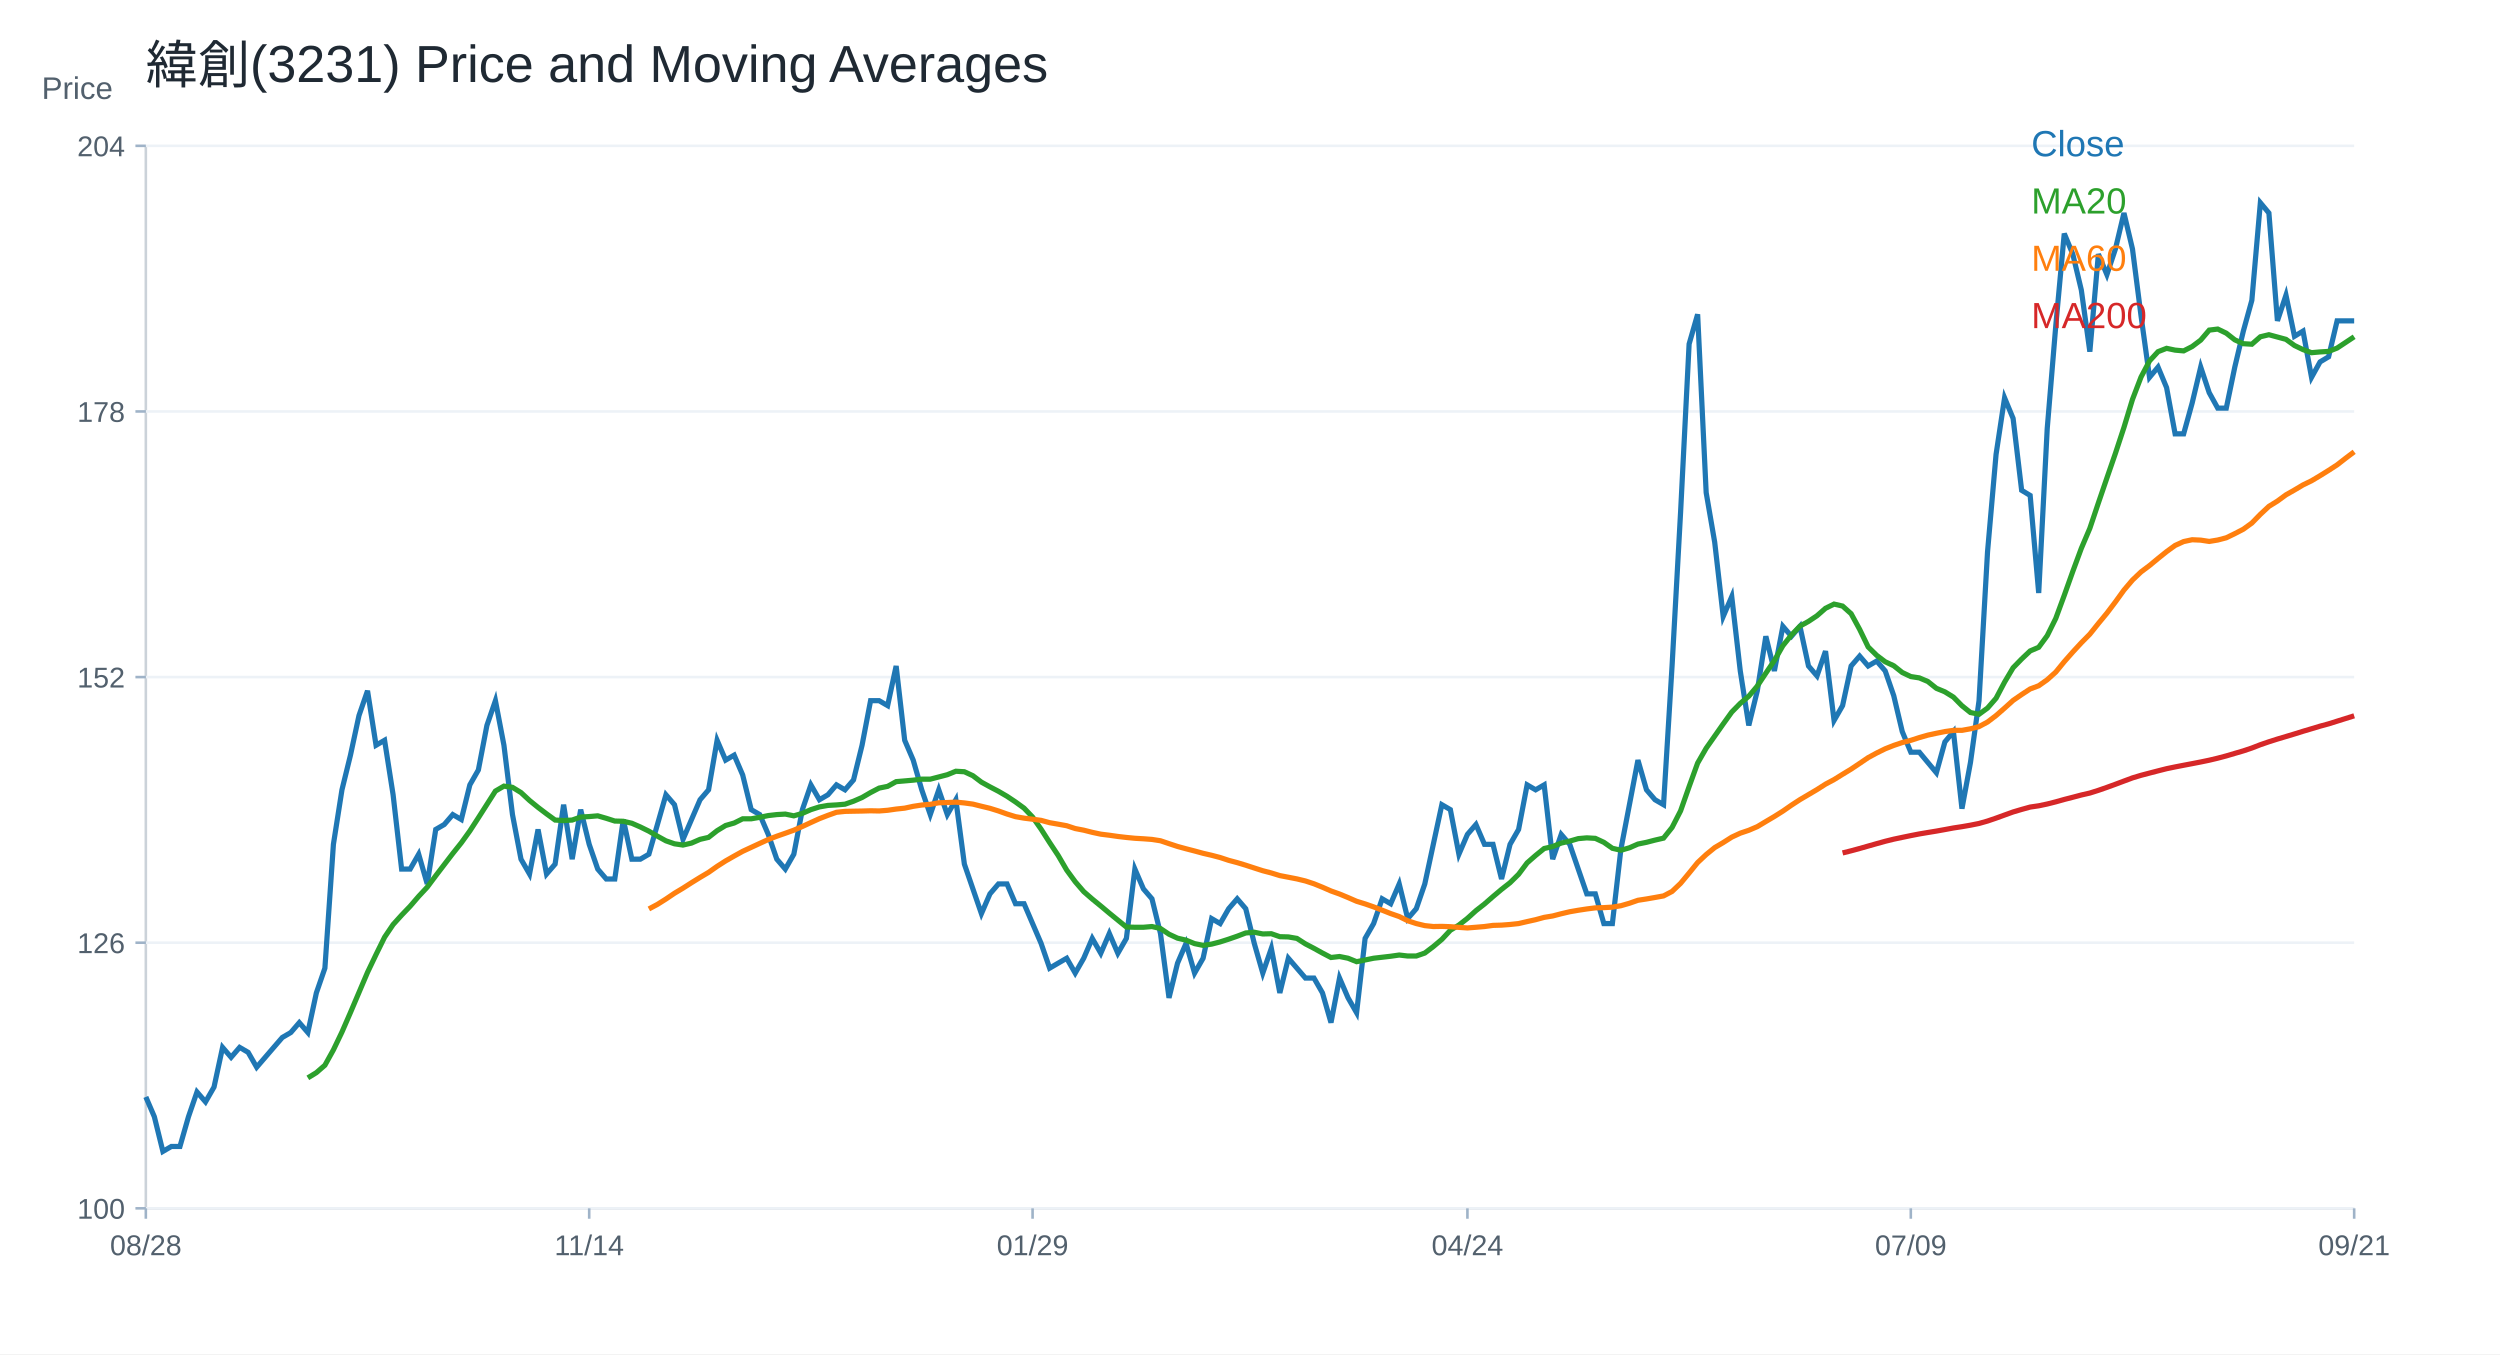
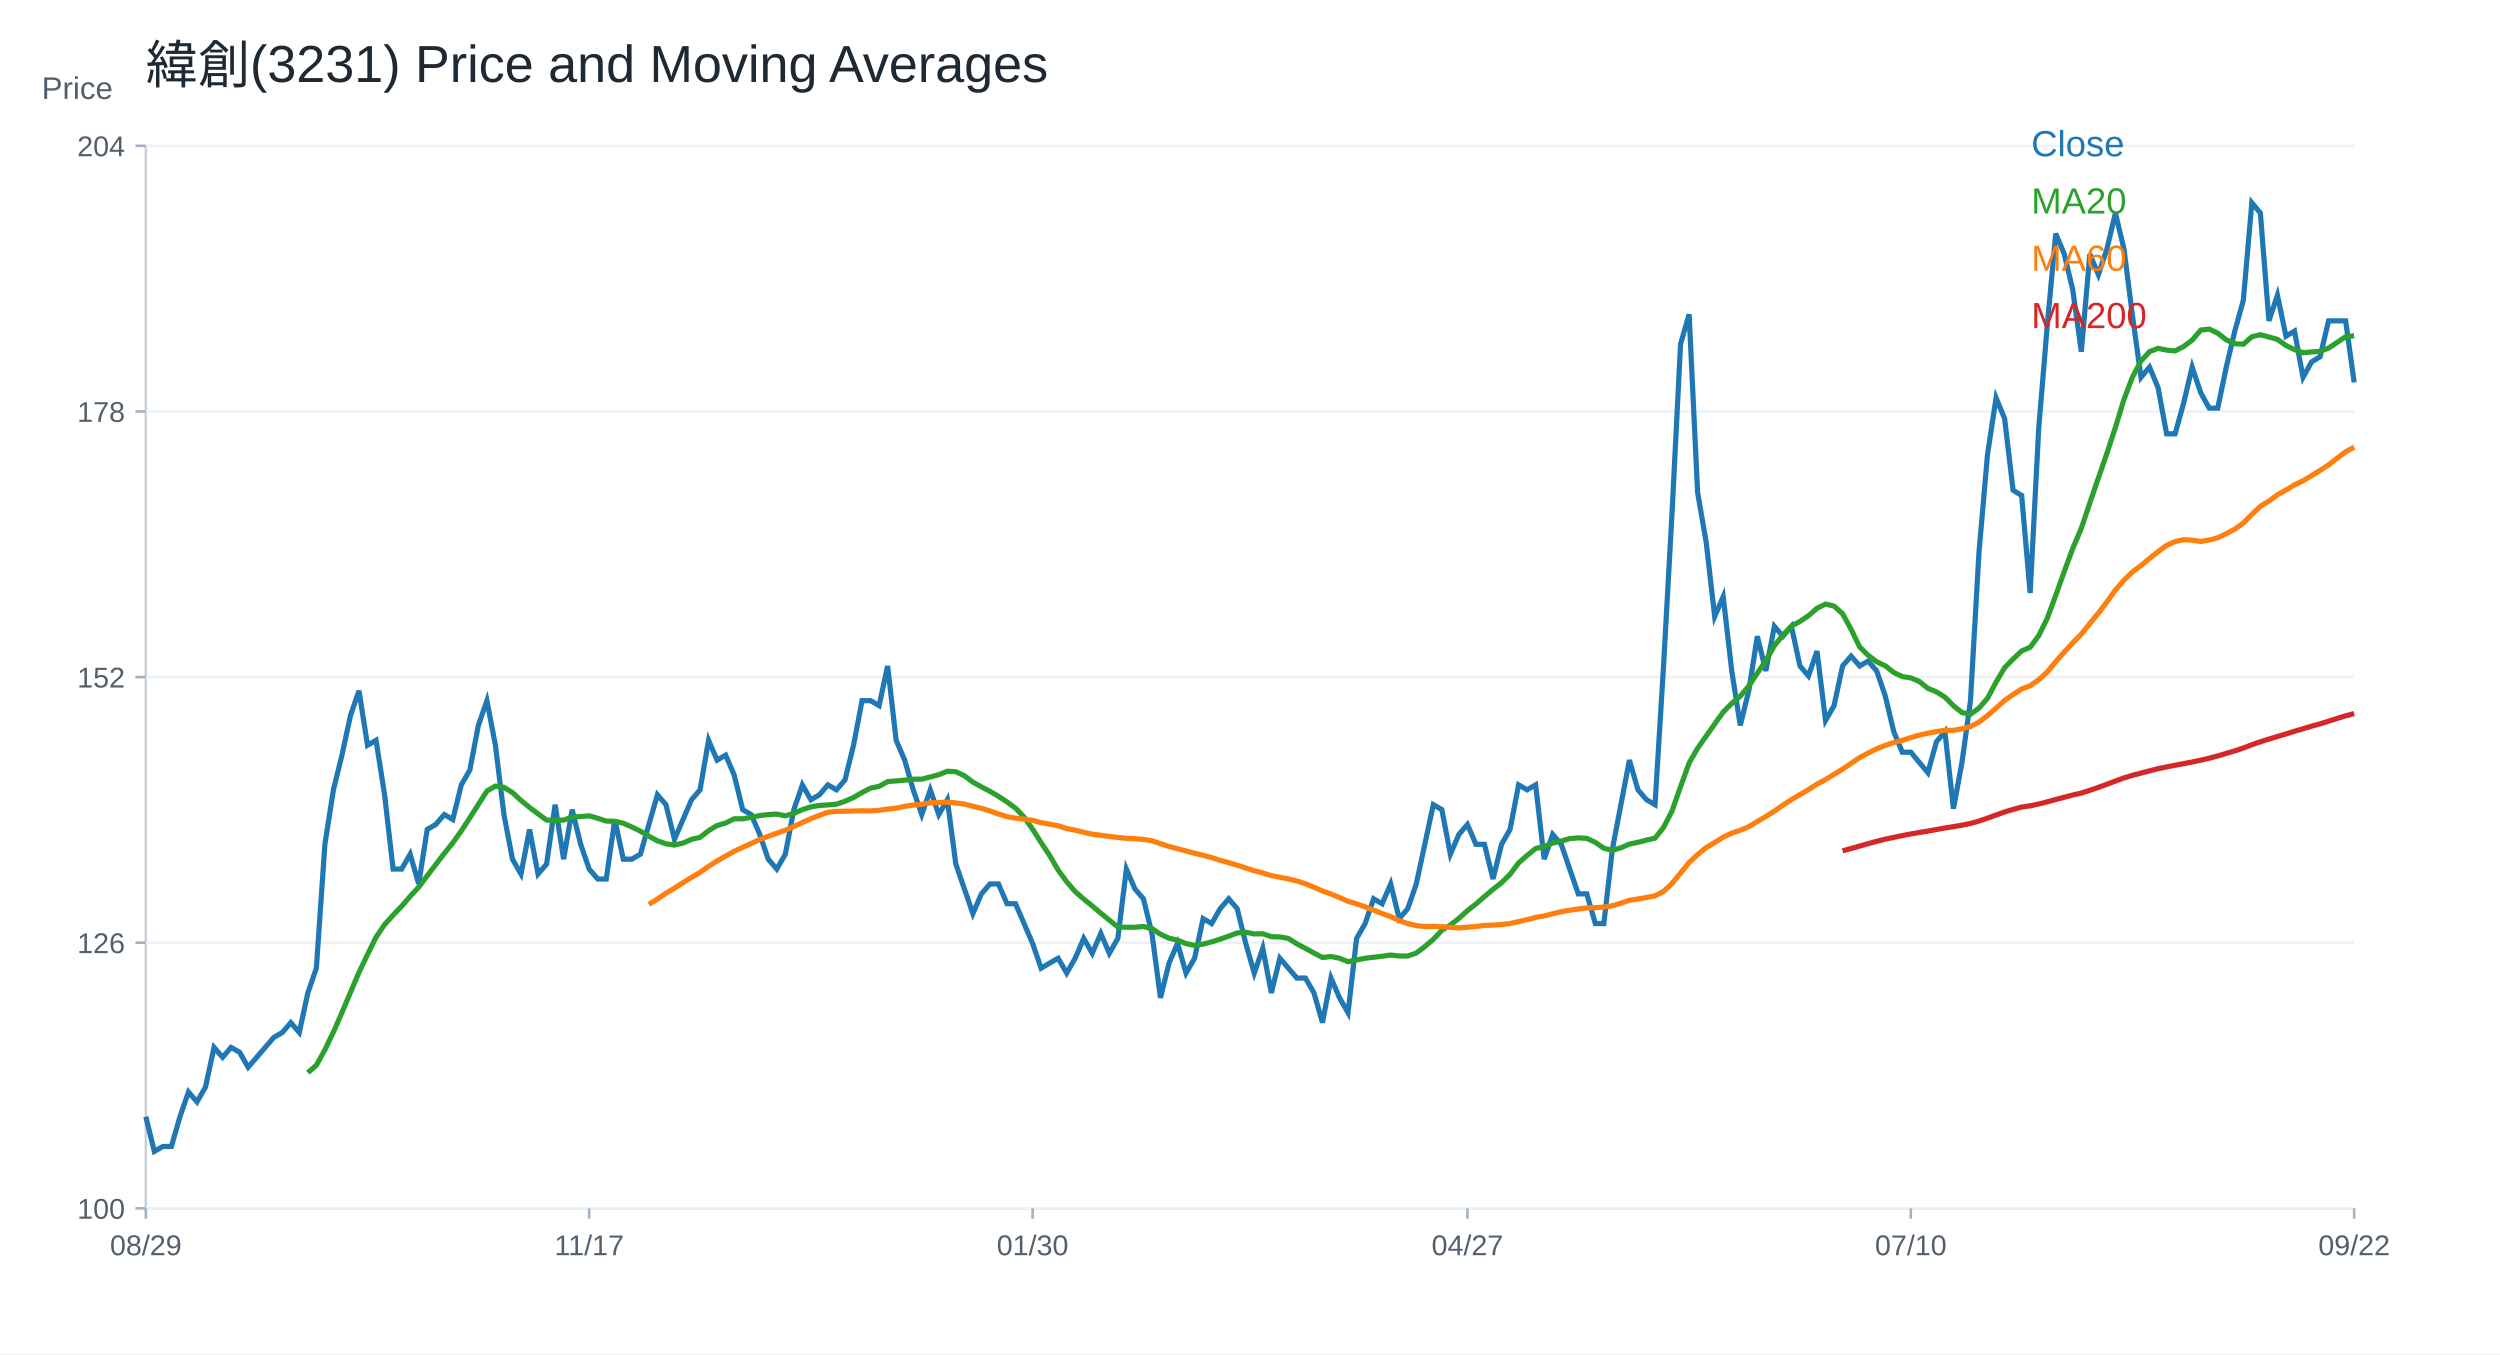
<svg xmlns="http://www.w3.org/2000/svg" width="960" height="520" viewBox="0 0 960 520">
  <rect width="100%" height="100%" fill="white" />
  <text x="56.00" y="32.00" font-size="20" font-family="Arial" fill="#1f2933" text-anchor="start">緯創(3231) Price and Moving Averages</text>
  <line x1="56" y1="464" x2="904" y2="464" stroke="#cbd2d9" />
  <line x1="56" y1="56" x2="56" y2="464" stroke="#cbd2d9" />
  <text x="16.00" y="38.00" font-size="12" font-family="Arial" fill="#52606d" text-anchor="start">Price</text>
  <line x1="56" y1="464.00" x2="904" y2="464.00" stroke="#edf2f7" />
  <line x1="52" y1="464.00" x2="56" y2="464.00" stroke="#9fb3c8" />
  <text x="48.00" y="468.00" font-size="11" font-family="Arial" fill="#52606d" text-anchor="end">100</text>
  <line x1="56" y1="362.00" x2="904" y2="362.00" stroke="#edf2f7" />
  <line x1="52" y1="362.00" x2="56" y2="362.00" stroke="#9fb3c8" />
  <text x="48.00" y="366.00" font-size="11" font-family="Arial" fill="#52606d" text-anchor="end">126</text>
  <line x1="56" y1="260.00" x2="904" y2="260.00" stroke="#edf2f7" />
  <line x1="52" y1="260.00" x2="56" y2="260.00" stroke="#9fb3c8" />
  <text x="48.00" y="264.00" font-size="11" font-family="Arial" fill="#52606d" text-anchor="end">152</text>
  <line x1="56" y1="158.00" x2="904" y2="158.00" stroke="#edf2f7" />
  <line x1="52" y1="158.00" x2="56" y2="158.00" stroke="#9fb3c8" />
  <text x="48.00" y="162.00" font-size="11" font-family="Arial" fill="#52606d" text-anchor="end">178</text>
  <line x1="56" y1="56.00" x2="904" y2="56.00" stroke="#edf2f7" />
  <line x1="52" y1="56.00" x2="56" y2="56.00" stroke="#9fb3c8" />
  <text x="48.00" y="60.00" font-size="11" font-family="Arial" fill="#52606d" text-anchor="end">204</text>
  <line x1="56.00" y1="464" x2="56.00" y2="468" stroke="#9fb3c8" />
-   <text x="56.00" y="482.00" font-size="11" font-family="Arial" fill="#52606d" text-anchor="middle">08/28</text>
+   <text x="56.00" y="482.00" font-size="11" font-family="Arial" fill="#52606d" text-anchor="middle">08/29</text>
  <line x1="226.25" y1="464" x2="226.25" y2="468" stroke="#9fb3c8" />
-   <text x="226.25" y="482.00" font-size="11" font-family="Arial" fill="#52606d" text-anchor="middle">11/14</text>
+   <text x="226.25" y="482.00" font-size="11" font-family="Arial" fill="#52606d" text-anchor="middle">11/17</text>
  <line x1="396.51" y1="464" x2="396.51" y2="468" stroke="#9fb3c8" />
-   <text x="396.51" y="482.00" font-size="11" font-family="Arial" fill="#52606d" text-anchor="middle">01/29</text>
+   <text x="396.51" y="482.00" font-size="11" font-family="Arial" fill="#52606d" text-anchor="middle">01/30</text>
  <line x1="563.49" y1="464" x2="563.49" y2="468" stroke="#9fb3c8" />
-   <text x="563.49" y="482.00" font-size="11" font-family="Arial" fill="#52606d" text-anchor="middle">04/24</text>
+   <text x="563.49" y="482.00" font-size="11" font-family="Arial" fill="#52606d" text-anchor="middle">04/27</text>
  <line x1="733.75" y1="464" x2="733.75" y2="468" stroke="#9fb3c8" />
-   <text x="733.75" y="482.00" font-size="11" font-family="Arial" fill="#52606d" text-anchor="middle">07/09</text>
+   <text x="733.75" y="482.00" font-size="11" font-family="Arial" fill="#52606d" text-anchor="middle">07/10</text>
  <line x1="904.00" y1="464" x2="904.00" y2="468" stroke="#9fb3c8" />
-   <text x="904.00" y="482.00" font-size="11" font-family="Arial" fill="#52606d" text-anchor="middle">09/21</text>
-   <polyline fill="none" stroke="#1f77b4" stroke-width="2" points="56.00,421.22 59.27,428.83 62.55,442.14 65.82,440.24 69.10,440.24 72.37,428.83 75.64,419.32 78.92,423.12 82.19,417.42 85.47,402.20 88.74,406.00 92.02,402.20 95.29,404.10 98.56,409.81 101.84,406.00 105.11,402.20 108.39,398.40 111.66,396.49 114.93,392.69 118.21,396.49 121.48,381.28 124.76,371.77 128.03,324.22 131.31,303.29 134.58,289.98 137.85,274.76 141.13,265.25 144.40,286.17 147.68,284.27 150.95,305.19 154.22,333.73 157.50,333.73 160.77,328.02 164.05,339.43 167.32,318.51 170.59,316.61 173.87,312.80 177.14,314.70 180.42,301.39 183.69,295.68 186.97,278.57 190.24,269.06 193.51,286.17 196.79,312.80 200.06,329.92 203.34,335.63 206.61,318.51 209.88,335.63 213.16,331.82 216.43,309.00 219.71,329.92 222.98,310.90 226.25,324.22 229.53,333.73 232.80,337.53 236.08,337.53 239.35,314.70 242.63,329.92 245.90,329.92 249.17,328.02 252.45,316.61 255.72,305.19 259.00,309.00 262.27,322.31 265.54,314.70 268.82,307.10 272.09,303.29 275.37,284.27 278.64,291.88 281.92,289.98 285.19,297.59 288.46,310.90 291.74,312.80 295.01,320.41 298.29,329.92 301.56,333.73 304.83,328.02 308.11,310.90 311.38,301.39 314.66,307.10 317.93,305.19 321.20,301.39 324.48,303.29 327.75,299.49 331.03,286.17 334.30,269.06 337.58,269.06 340.85,270.96 344.12,255.74 347.40,284.27 350.67,291.88 353.95,303.29 357.22,312.80 360.49,303.29 363.77,312.80 367.04,307.10 370.32,331.82 373.59,341.33 376.86,350.84 380.14,343.24 383.41,339.43 386.69,339.43 389.96,347.04 393.24,347.04 396.51,354.65 399.78,362.26 403.06,371.77 406.33,369.86 409.61,367.96 412.88,373.67 416.15,367.96 419.43,360.35 422.70,366.06 425.98,358.45 429.25,366.06 432.53,360.35 435.80,333.73 439.07,341.33 442.35,345.14 445.62,358.45 448.90,383.18 452.17,369.86 455.44,362.26 458.72,373.67 461.99,367.96 465.27,352.75 468.54,354.65 471.81,348.94 475.09,345.14 478.36,348.94 481.64,362.26 484.91,373.67 488.19,364.16 491.46,381.28 494.73,367.96 498.01,371.77 501.28,375.57 504.56,375.57 507.83,381.28 511.10,392.69 514.38,375.57 517.65,383.18 520.93,388.89 524.20,360.35 527.47,354.65 530.75,345.14 534.02,347.04 537.30,339.43 540.57,352.75 543.85,348.94 547.12,339.43 550.39,324.22 553.67,309.00 556.94,310.90 560.22,328.02 563.49,320.41 566.76,316.61 570.04,324.22 573.31,324.22 576.59,337.53 579.86,324.22 583.14,318.51 586.41,301.39 589.68,303.29 592.96,301.39 596.23,329.92 599.51,320.41 602.78,324.22 606.05,333.73 609.33,343.24 612.60,343.24 615.88,354.65 619.15,354.65 622.42,326.12 625.70,309.00 628.97,291.88 632.25,303.29 635.52,307.10 638.80,309.00 642.07,255.74 645.34,196.78 648.62,132.11 651.89,120.69 655.17,189.17 658.44,208.19 661.71,236.72 664.99,229.11 668.26,257.64 671.54,278.57 674.81,265.25 678.08,244.33 681.36,257.64 684.63,240.52 687.91,244.33 691.18,240.52 694.46,255.74 697.73,259.55 701.00,250.03 704.28,276.66 707.55,270.96 710.83,255.74 714.10,251.94 717.37,255.74 720.65,253.84 723.92,257.64 727.20,267.15 730.47,280.95 733.75,288.84 737.02,288.84 740.29,292.78 743.57,296.73 746.84,284.90 750.12,280.95 753.39,310.53 756.66,292.78 759.94,269.12 763.21,211.94 766.49,174.48 769.76,152.79 773.03,160.67 776.31,188.28 779.58,190.25 782.86,227.71 786.13,164.62 789.41,125.18 792.68,89.69 795.95,97.58 799.23,111.38 802.50,135.04 805.78,97.58 809.05,105.46 812.32,95.60 815.60,81.80 818.87,95.60 822.15,121.24 825.42,144.90 828.69,140.96 831.97,148.84 835.24,166.59 838.52,166.59 841.79,154.76 845.07,140.96 848.34,150.81 851.61,156.73 854.89,156.73 858.16,140.96 861.44,127.15 864.71,115.32 867.98,77.86 871.26,81.80 874.53,123.21 877.81,113.35 881.08,129.12 884.36,127.15 887.63,144.90 890.90,138.98 894.18,137.01 897.45,123.21 900.73,123.21 904.00,123.21" />
+   <text x="904.00" y="482.00" font-size="11" font-family="Arial" fill="#52606d" text-anchor="middle">09/22</text>
+   <polyline fill="none" stroke="#1f77b4" stroke-width="2" points="56.00,428.83 59.27,442.14 62.55,440.24 65.82,440.24 69.10,428.83 72.37,419.32 75.64,423.12 78.92,417.42 82.19,402.20 85.47,406.00 88.74,402.20 92.02,404.10 95.29,409.81 98.56,406.00 101.84,402.20 105.11,398.40 108.39,396.49 111.66,392.69 114.93,396.49 118.21,381.28 121.48,371.77 124.76,324.22 128.03,303.29 131.31,289.98 134.58,274.76 137.85,265.25 141.13,286.17 144.40,284.27 147.68,305.19 150.95,333.73 154.22,333.73 157.50,328.02 160.77,339.43 164.05,318.51 167.32,316.61 170.59,312.80 173.87,314.70 177.14,301.39 180.42,295.68 183.69,278.57 186.97,269.06 190.24,286.17 193.51,312.80 196.79,329.92 200.06,335.63 203.34,318.51 206.61,335.63 209.88,331.82 213.16,309.00 216.43,329.92 219.71,310.90 222.98,324.22 226.25,333.73 229.53,337.53 232.80,337.53 236.08,314.70 239.35,329.92 242.63,329.92 245.90,328.02 249.17,316.61 252.45,305.19 255.72,309.00 259.00,322.31 262.27,314.70 265.54,307.10 268.82,303.29 272.09,284.27 275.37,291.88 278.64,289.98 281.92,297.59 285.19,310.90 288.46,312.80 291.74,320.41 295.01,329.92 298.29,333.73 301.56,328.02 304.83,310.90 308.11,301.39 311.38,307.10 314.66,305.19 317.93,301.39 321.20,303.29 324.48,299.49 327.75,286.17 331.03,269.06 334.30,269.06 337.58,270.96 340.85,255.74 344.12,284.27 347.40,291.88 350.67,303.29 353.95,312.80 357.22,303.29 360.49,312.80 363.77,307.10 367.04,331.82 370.32,341.33 373.59,350.84 376.86,343.24 380.14,339.43 383.41,339.43 386.69,347.04 389.96,347.04 393.24,354.65 396.51,362.26 399.78,371.77 403.06,369.86 406.33,367.96 409.61,373.67 412.88,367.96 416.15,360.35 419.43,366.06 422.70,358.45 425.98,366.06 429.25,360.35 432.53,333.73 435.80,341.33 439.07,345.14 442.35,358.45 445.62,383.18 448.90,369.86 452.17,362.26 455.44,373.67 458.72,367.96 461.99,352.75 465.27,354.65 468.54,348.94 471.81,345.14 475.09,348.94 478.36,362.26 481.64,373.67 484.91,364.16 488.19,381.28 491.46,367.96 494.73,371.77 498.01,375.57 501.28,375.57 504.56,381.28 507.83,392.69 511.10,375.57 514.38,383.18 517.65,388.89 520.93,360.35 524.20,354.65 527.47,345.14 530.75,347.04 534.02,339.43 537.30,352.75 540.57,348.94 543.85,339.43 547.12,324.22 550.39,309.00 553.67,310.90 556.94,328.02 560.22,320.41 563.49,316.61 566.76,324.22 570.04,324.22 573.31,337.53 576.59,324.22 579.86,318.51 583.14,301.39 586.41,303.29 589.68,301.39 592.96,329.92 596.23,320.41 599.51,324.22 602.78,333.73 606.05,343.24 609.33,343.24 612.60,354.65 615.88,354.65 619.15,326.12 622.42,309.00 625.70,291.88 628.97,303.29 632.25,307.10 635.52,309.00 638.80,255.74 642.07,196.78 645.34,132.11 648.62,120.69 651.89,189.17 655.17,208.19 658.44,236.72 661.71,229.11 664.99,257.64 668.26,278.57 671.54,265.25 674.81,244.33 678.08,257.64 681.36,240.52 684.63,244.33 687.91,240.52 691.18,255.74 694.46,259.55 697.73,250.03 701.00,276.66 704.28,270.96 707.55,255.74 710.83,251.94 714.10,255.74 717.37,253.84 720.65,257.64 723.92,267.15 727.20,280.95 730.47,288.84 733.75,288.84 737.02,292.78 740.29,296.73 743.57,284.90 746.84,280.95 750.12,310.53 753.39,292.78 756.66,269.12 759.94,211.94 763.21,174.48 766.49,152.79 769.76,160.67 773.03,188.28 776.31,190.25 779.58,227.71 782.86,164.62 786.13,125.18 789.41,89.69 792.68,97.58 795.95,111.38 799.23,135.04 802.50,97.58 805.78,105.46 809.05,95.60 812.32,81.80 815.60,95.60 818.87,121.24 822.15,144.90 825.42,140.96 828.69,148.84 831.97,166.59 835.24,166.59 838.52,154.76 841.79,140.96 845.07,150.81 848.34,156.73 851.61,156.73 854.89,140.96 858.16,127.15 861.44,115.32 864.71,77.86 867.98,81.80 871.26,123.21 874.53,113.35 877.81,129.12 881.08,127.15 884.36,144.90 887.63,138.98 890.90,137.01 894.18,123.21 897.45,123.21 900.73,123.21 904.00,146.87" />
  <text x="780.00" y="60.00" font-size="14" font-family="Arial" fill="#1f77b4" text-anchor="start">Close</text>
-   <polyline fill="none" stroke="#2ca02c" stroke-width="2" points="118.21,413.90 121.48,411.90 124.76,409.05 128.03,403.15 131.31,396.30 134.58,388.79 137.85,381.09 141.13,373.38 144.40,366.54 147.68,359.88 150.95,355.03 154.22,351.41 157.50,347.99 160.77,344.19 164.05,340.67 167.32,336.29 170.59,332.01 173.87,327.73 177.14,323.64 180.42,319.08 183.69,314.04 186.97,308.90 190.24,303.77 193.51,301.87 196.79,302.34 200.06,304.34 203.34,307.38 206.61,310.04 209.88,312.52 213.16,314.90 216.43,315.09 219.71,314.90 222.98,313.75 226.25,313.56 229.53,313.28 232.80,314.23 236.08,315.28 239.35,315.37 242.63,316.13 245.90,317.56 249.17,319.17 252.45,321.08 255.72,322.88 259.00,324.02 262.27,324.50 265.54,323.74 268.82,322.31 272.09,321.55 275.37,318.98 278.64,316.99 281.92,316.04 285.19,314.42 288.46,314.42 291.74,313.85 295.01,313.18 298.29,312.80 301.56,312.61 304.83,313.28 308.11,312.33 311.38,310.90 314.66,309.85 317.93,309.28 321.20,309.09 324.48,308.81 327.75,307.67 331.03,306.24 334.30,304.34 337.58,302.63 340.85,301.96 344.12,300.15 347.40,299.87 350.67,299.58 353.95,299.20 357.22,299.20 360.49,298.35 363.77,297.49 367.04,296.16 370.32,296.35 373.59,297.87 376.86,300.34 380.14,302.15 383.41,303.86 386.69,305.77 389.96,307.95 393.24,310.33 396.51,313.75 399.78,318.41 403.06,323.55 406.33,328.49 409.61,334.11 412.88,338.58 416.15,342.38 419.43,345.23 422.70,347.90 425.98,350.65 429.25,353.32 432.53,355.98 435.80,356.07 439.07,356.07 442.35,355.79 445.62,356.55 448.90,358.74 452.17,360.26 455.44,361.02 458.72,362.35 461.99,363.02 465.27,362.54 468.54,361.69 471.81,360.64 475.09,359.50 478.36,358.26 481.64,357.98 484.91,358.64 488.19,358.55 491.46,359.69 494.73,359.78 498.01,360.35 501.28,362.45 504.56,364.16 507.83,365.97 511.10,367.68 514.38,367.30 517.65,367.96 520.93,369.29 524.20,368.63 527.47,367.96 530.75,367.58 534.02,367.20 537.30,366.73 540.57,367.11 543.85,367.11 547.12,365.97 550.39,363.49 553.67,360.73 556.94,357.22 560.22,355.22 563.49,352.65 566.76,349.70 570.04,347.13 573.31,344.28 576.59,341.52 579.86,338.96 583.14,335.72 586.41,331.35 589.68,328.49 592.96,325.83 596.23,325.07 599.51,323.74 602.78,322.98 606.05,322.03 609.33,321.74 612.60,321.93 615.88,323.45 619.15,325.74 622.42,326.50 625.70,325.55 628.97,324.12 632.25,323.45 635.52,322.60 638.80,321.84 642.07,317.75 645.34,311.38 648.62,302.06 651.89,293.02 655.17,287.32 658.44,282.66 661.71,278.00 664.99,273.43 668.26,270.10 671.54,267.34 674.81,263.44 678.08,258.50 681.36,253.65 684.63,247.94 687.91,243.85 691.18,240.43 694.46,238.62 697.73,236.44 701.00,233.58 704.28,231.97 707.55,232.73 710.83,235.67 714.10,241.67 717.37,248.42 720.65,251.65 723.92,254.12 727.20,255.65 730.47,258.24 733.75,259.80 737.02,260.31 740.29,261.69 743.57,264.31 746.84,265.67 750.12,267.69 753.39,271.00 756.66,273.62 759.94,274.28 763.21,271.90 766.49,268.13 769.76,261.93 773.03,256.42 776.31,253.05 779.58,249.96 782.86,248.56 786.13,244.10 789.41,237.48 792.68,228.60 795.95,219.43 799.23,210.56 802.50,202.87 805.78,193.11 809.05,183.55 812.32,174.08 815.60,164.12 818.87,153.38 822.15,144.80 825.42,138.59 828.69,135.04 831.97,133.76 835.24,134.45 838.52,134.74 841.79,133.07 845.07,130.60 848.34,126.76 851.61,126.36 854.89,127.94 858.16,130.50 861.44,131.98 864.71,132.18 867.98,129.32 871.26,128.53 874.53,129.42 877.81,130.31 881.08,132.67 884.36,134.25 887.63,135.43 890.90,135.14 894.18,134.94 897.45,133.66 900.73,131.49 904.00,129.32" />
+   <polyline fill="none" stroke="#2ca02c" stroke-width="2" points="118.21,411.90 121.48,409.05 124.76,403.15 128.03,396.30 131.31,388.79 134.58,381.09 137.85,373.38 141.13,366.54 144.40,359.88 147.68,355.03 150.95,351.41 154.22,347.99 157.50,344.19 160.77,340.67 164.05,336.29 167.32,332.01 170.59,327.73 173.87,323.64 177.14,319.08 180.42,314.04 183.69,308.90 186.97,303.77 190.24,301.87 193.51,302.34 196.79,304.34 200.06,307.38 203.34,310.04 206.61,312.52 209.88,314.90 213.16,315.09 216.43,314.90 219.71,313.75 222.98,313.56 226.25,313.28 229.53,314.23 232.80,315.28 236.08,315.37 239.35,316.13 242.63,317.56 245.90,319.17 249.17,321.08 252.45,322.88 255.72,324.02 259.00,324.50 262.27,323.74 265.54,322.31 268.82,321.55 272.09,318.98 275.37,316.99 278.64,316.04 281.92,314.42 285.19,314.42 288.46,313.85 291.74,313.18 295.01,312.80 298.29,312.61 301.56,313.28 304.83,312.33 308.11,310.90 311.38,309.85 314.66,309.28 317.93,309.09 321.20,308.81 324.48,307.67 327.75,306.24 331.03,304.34 334.30,302.63 337.58,301.96 340.85,300.15 344.12,299.87 347.40,299.58 350.67,299.20 353.95,299.20 357.22,298.35 360.49,297.49 363.77,296.16 367.04,296.35 370.32,297.87 373.59,300.34 376.86,302.15 380.14,303.86 383.41,305.77 386.69,307.95 389.96,310.33 393.24,313.75 396.51,318.41 399.78,323.55 403.06,328.49 406.33,334.11 409.61,338.58 412.88,342.38 416.15,345.23 419.43,347.90 422.70,350.65 425.98,353.32 429.25,355.98 432.53,356.07 435.80,356.07 439.07,355.79 442.35,356.55 445.62,358.74 448.90,360.26 452.17,361.02 455.44,362.35 458.72,363.02 461.99,362.54 465.27,361.69 468.54,360.64 471.81,359.50 475.09,358.26 478.36,357.98 481.64,358.64 484.91,358.55 488.19,359.69 491.46,359.78 494.73,360.35 498.01,362.45 501.28,364.16 504.56,365.97 507.83,367.68 511.10,367.30 514.38,367.96 517.65,369.29 520.93,368.63 524.20,367.96 527.47,367.58 530.75,367.20 534.02,366.73 537.30,367.11 540.57,367.11 543.85,365.97 547.12,363.49 550.39,360.73 553.67,357.22 556.94,355.22 560.22,352.65 563.49,349.70 566.76,347.13 570.04,344.28 573.31,341.52 576.59,338.96 579.86,335.72 583.14,331.35 586.41,328.49 589.68,325.83 592.96,325.07 596.23,323.74 599.51,322.98 602.78,322.03 606.05,321.74 609.33,321.93 612.60,323.45 615.88,325.74 619.15,326.50 622.42,325.55 625.70,324.12 628.97,323.45 632.25,322.60 635.52,321.84 638.80,317.75 642.07,311.38 645.34,302.06 648.62,293.02 651.89,287.32 655.17,282.66 658.44,278.00 661.71,273.43 664.99,270.10 668.26,267.34 671.54,263.44 674.81,258.50 678.08,253.65 681.36,247.94 684.63,243.85 687.91,240.43 691.18,238.62 694.46,236.44 697.73,233.58 701.00,231.97 704.28,232.73 707.55,235.67 710.83,241.67 714.10,248.42 717.37,251.65 720.65,254.12 723.92,255.65 727.20,258.24 730.47,259.80 733.75,260.31 737.02,261.69 740.29,264.31 743.57,265.67 746.84,267.69 750.12,271.00 753.39,273.62 756.66,274.28 759.94,271.90 763.21,268.13 766.49,261.93 769.76,256.42 773.03,253.05 776.31,249.96 779.58,248.56 782.86,244.10 786.13,237.48 789.41,228.60 792.68,219.43 795.95,210.56 799.23,202.87 802.50,193.11 805.78,183.55 809.05,174.08 812.32,164.12 815.60,153.38 818.87,144.80 822.15,138.59 825.42,135.04 828.69,133.76 831.97,134.45 835.24,134.74 838.52,133.07 841.79,130.60 845.07,126.76 848.34,126.36 851.61,127.94 854.89,130.50 858.16,131.98 861.44,132.18 864.71,129.32 867.98,128.53 871.26,129.42 874.53,130.31 877.81,132.67 881.08,134.25 884.36,135.43 887.63,135.14 890.90,134.94 894.18,133.66 897.45,131.49 900.73,129.32 904.00,128.93" />
  <text x="780.00" y="82.00" font-size="14" font-family="Arial" fill="#2ca02c" text-anchor="start">MA20</text>
-   <polyline fill="none" stroke="#ff7f0e" stroke-width="2" points="249.17,349.04 252.45,347.29 255.72,345.23 259.00,343.01 262.27,341.05 265.54,338.96 268.82,336.93 272.09,334.99 275.37,332.68 278.64,330.59 281.92,328.72 285.19,326.91 288.46,325.39 291.74,323.87 295.01,322.38 298.29,321.11 301.56,319.97 304.83,318.79 308.11,317.37 311.38,315.85 314.66,314.36 317.93,313.09 321.20,311.92 324.48,311.57 327.75,311.50 331.03,311.44 334.30,311.34 337.58,311.41 340.85,311.15 344.12,310.68 347.40,310.33 350.67,309.63 353.95,309.13 357.22,308.87 360.49,308.27 363.77,308.17 367.04,308.02 370.32,308.33 373.59,308.78 376.86,309.60 380.14,310.39 383.41,311.41 386.69,312.58 389.96,313.60 393.24,314.17 396.51,314.58 399.78,315.02 403.06,315.91 406.33,316.48 409.61,317.08 412.88,318.16 416.15,318.79 419.43,319.62 422.70,320.32 425.98,320.73 429.25,321.20 432.53,321.58 435.80,321.90 439.07,322.09 442.35,322.34 445.62,322.85 448.90,323.96 452.17,325.04 455.44,325.93 458.72,326.78 461.99,327.67 465.27,328.43 468.54,329.29 471.81,330.37 475.09,331.25 478.36,332.24 481.64,333.31 484.91,334.36 488.19,335.22 491.46,336.23 494.73,336.86 498.01,337.50 501.28,338.29 504.56,339.37 507.83,340.70 511.10,342.13 514.38,343.30 517.65,344.66 520.93,346.09 524.20,347.10 527.47,348.24 530.75,349.51 534.02,350.81 537.30,351.95 540.57,353.57 543.85,354.65 547.12,355.44 550.39,355.79 553.67,355.73 556.94,355.85 560.22,356.11 563.49,356.33 566.76,356.07 570.04,355.79 573.31,355.35 576.59,355.25 579.86,355.00 583.14,354.65 586.41,353.89 589.68,353.16 592.96,352.27 596.23,351.73 599.51,350.88 602.78,350.11 606.05,349.54 609.33,349.04 612.60,348.62 615.88,348.53 619.15,348.34 622.42,347.80 625.70,346.85 628.97,345.71 632.25,345.20 635.52,344.63 638.80,344.03 642.07,342.32 645.34,339.21 648.62,335.25 651.89,331.22 655.17,328.15 658.44,325.48 661.71,323.55 664.99,321.46 668.26,319.94 671.54,318.83 674.81,317.43 678.08,315.47 681.36,313.53 684.63,311.47 687.91,309.19 691.18,307.06 694.46,305.13 697.73,303.20 701.00,301.11 704.28,299.36 707.55,297.33 710.83,295.34 714.10,293.15 717.37,290.93 720.65,289.15 723.92,287.54 727.20,286.24 730.47,285.14 733.75,284.29 737.02,283.23 740.29,282.29 743.57,281.58 746.84,280.92 750.12,280.46 753.39,280.45 756.66,279.86 759.94,279.01 763.21,277.26 766.49,274.77 769.76,271.91 773.03,268.96 776.31,266.70 779.58,264.56 782.86,263.33 786.13,261.02 789.41,258.08 792.68,254.08 795.95,250.37 799.23,246.82 802.50,243.51 805.78,239.41 809.05,235.45 812.32,231.13 815.60,226.59 818.87,222.74 822.15,219.62 825.42,217.17 828.69,214.46 831.97,211.82 835.24,209.45 838.52,207.96 841.79,207.26 845.07,207.41 848.34,207.91 851.61,207.37 854.89,206.51 858.16,204.92 861.44,203.22 864.71,200.85 867.98,197.50 871.26,194.44 874.53,192.42 877.81,190.02 881.08,188.16 884.36,186.21 887.63,184.62 890.90,182.67 894.18,180.63 897.45,178.51 900.73,175.96 904.00,173.49" />
+   <polyline fill="none" stroke="#ff7f0e" stroke-width="2" points="249.17,347.29 252.45,345.23 255.72,343.01 259.00,341.05 262.27,338.96 265.54,336.93 268.82,334.99 272.09,332.68 275.37,330.59 278.64,328.72 281.92,326.91 285.19,325.39 288.46,323.87 291.74,322.38 295.01,321.11 298.29,319.97 301.56,318.79 304.83,317.37 308.11,315.85 311.38,314.36 314.66,313.09 317.93,311.92 321.20,311.57 324.48,311.50 327.75,311.44 331.03,311.34 334.30,311.41 337.58,311.15 340.85,310.68 344.12,310.33 347.40,309.63 350.67,309.13 353.95,308.87 357.22,308.27 360.49,308.17 363.77,308.02 367.04,308.33 370.32,308.78 373.59,309.60 376.86,310.39 380.14,311.41 383.41,312.58 386.69,313.60 389.96,314.17 393.24,314.58 396.51,315.02 399.78,315.91 403.06,316.48 406.33,317.08 409.61,318.16 412.88,318.79 416.15,319.62 419.43,320.32 422.70,320.73 425.98,321.20 429.25,321.58 432.53,321.90 435.80,322.09 439.07,322.34 442.35,322.85 445.62,323.96 448.90,325.04 452.17,325.93 455.44,326.78 458.72,327.67 461.99,328.43 465.27,329.29 468.54,330.37 471.81,331.25 475.09,332.24 478.36,333.31 481.64,334.36 484.91,335.22 488.19,336.23 491.46,336.86 494.73,337.50 498.01,338.29 501.28,339.37 504.56,340.70 507.83,342.13 511.10,343.30 514.38,344.66 517.65,346.09 520.93,347.10 524.20,348.24 527.47,349.51 530.75,350.81 534.02,351.95 537.30,353.57 540.57,354.65 543.85,355.44 547.12,355.79 550.39,355.73 553.67,355.85 556.94,356.11 560.22,356.33 563.49,356.07 566.76,355.79 570.04,355.35 573.31,355.25 576.59,355.00 579.86,354.65 583.14,353.89 586.41,353.16 589.68,352.27 592.96,351.73 596.23,350.88 599.51,350.11 602.78,349.54 606.05,349.04 609.33,348.62 612.60,348.53 615.88,348.34 619.15,347.80 622.42,346.85 625.70,345.71 628.97,345.20 632.25,344.63 635.52,344.03 638.80,342.32 642.07,339.21 645.34,335.25 648.62,331.22 651.89,328.15 655.17,325.48 658.44,323.55 661.71,321.46 664.99,319.94 668.26,318.83 671.54,317.43 674.81,315.47 678.08,313.53 681.36,311.47 684.63,309.19 687.91,307.06 691.18,305.13 694.46,303.20 697.73,301.11 701.00,299.36 704.28,297.33 707.55,295.34 710.83,293.15 714.10,290.93 717.37,289.15 720.65,287.54 723.92,286.24 727.20,285.14 730.47,284.29 733.75,283.23 737.02,282.29 740.29,281.58 743.57,280.92 746.84,280.46 750.12,280.45 753.39,279.86 756.66,279.01 759.94,277.26 763.21,274.77 766.49,271.91 769.76,268.96 773.03,266.70 776.31,264.56 779.58,263.33 782.86,261.02 786.13,258.08 789.41,254.08 792.68,250.37 795.95,246.82 799.23,243.51 802.50,239.41 805.78,235.45 809.05,231.13 812.32,226.59 815.60,222.74 818.87,219.62 822.15,217.17 825.42,214.46 828.69,211.82 831.97,209.45 835.24,207.96 838.52,207.26 841.79,207.41 845.07,207.91 848.34,207.37 851.61,206.51 854.89,204.92 858.16,203.22 861.44,200.85 864.71,197.50 867.98,194.44 871.26,192.42 874.53,190.02 877.81,188.16 881.08,186.21 884.36,184.62 887.63,182.67 890.90,180.63 894.18,178.51 897.45,175.96 900.73,173.49 904.00,171.68" />
  <text x="780.00" y="104.00" font-size="14" font-family="Arial" fill="#ff7f0e" text-anchor="start">MA60</text>
-   <polyline fill="none" stroke="#d62728" stroke-width="2" points="707.55,327.53 710.83,326.71 714.10,325.82 717.37,324.89 720.65,323.96 723.92,323.05 727.20,322.24 730.47,321.55 733.75,320.87 737.02,320.23 740.29,319.68 743.57,319.14 746.84,318.55 750.12,317.94 753.39,317.44 756.66,316.87 759.94,316.21 763.21,315.28 766.49,314.16 769.76,312.97 773.03,311.79 776.31,310.82 779.58,309.91 782.86,309.43 786.13,308.74 789.41,307.91 792.68,306.99 795.95,306.15 799.23,305.28 802.50,304.53 805.78,303.49 809.05,302.35 812.32,301.16 815.60,299.93 818.87,298.71 822.15,297.72 825.42,296.86 828.69,296.01 831.97,295.18 835.24,294.50 838.52,293.86 841.79,293.24 845.07,292.60 848.34,291.92 851.61,291.14 854.89,290.27 858.16,289.30 861.44,288.34 864.71,287.24 867.98,285.97 871.26,284.84 874.53,283.80 877.81,282.82 881.08,281.84 884.36,280.81 887.63,279.84 890.90,278.85 894.18,277.96 897.45,276.93 900.73,275.90 904.00,274.87" />
+   <polyline fill="none" stroke="#d62728" stroke-width="2" points="707.55,326.71 710.83,325.82 714.10,324.89 717.37,323.96 720.65,323.05 723.92,322.24 727.20,321.55 730.47,320.87 733.75,320.23 737.02,319.68 740.29,319.14 743.57,318.55 746.84,317.94 750.12,317.44 753.39,316.87 756.66,316.21 759.94,315.28 763.21,314.16 766.49,312.97 769.76,311.79 773.03,310.82 776.31,309.91 779.58,309.43 782.86,308.74 786.13,307.91 789.41,306.99 792.68,306.15 795.95,305.28 799.23,304.53 802.50,303.49 805.78,302.35 809.05,301.16 812.32,299.93 815.60,298.71 818.87,297.72 822.15,296.86 825.42,296.01 828.69,295.18 831.97,294.50 835.24,293.86 838.52,293.24 841.79,292.60 845.07,291.92 848.34,291.14 851.61,290.27 854.89,289.30 858.16,288.34 861.44,287.24 864.71,285.97 867.98,284.84 871.26,283.80 874.53,282.82 877.81,281.84 881.08,280.81 884.36,279.84 887.63,278.85 890.90,277.96 894.18,276.93 897.45,275.90 900.73,274.87 904.00,274.02" />
  <text x="780.00" y="126.00" font-size="14" font-family="Arial" fill="#d62728" text-anchor="start">MA200</text>
</svg>
